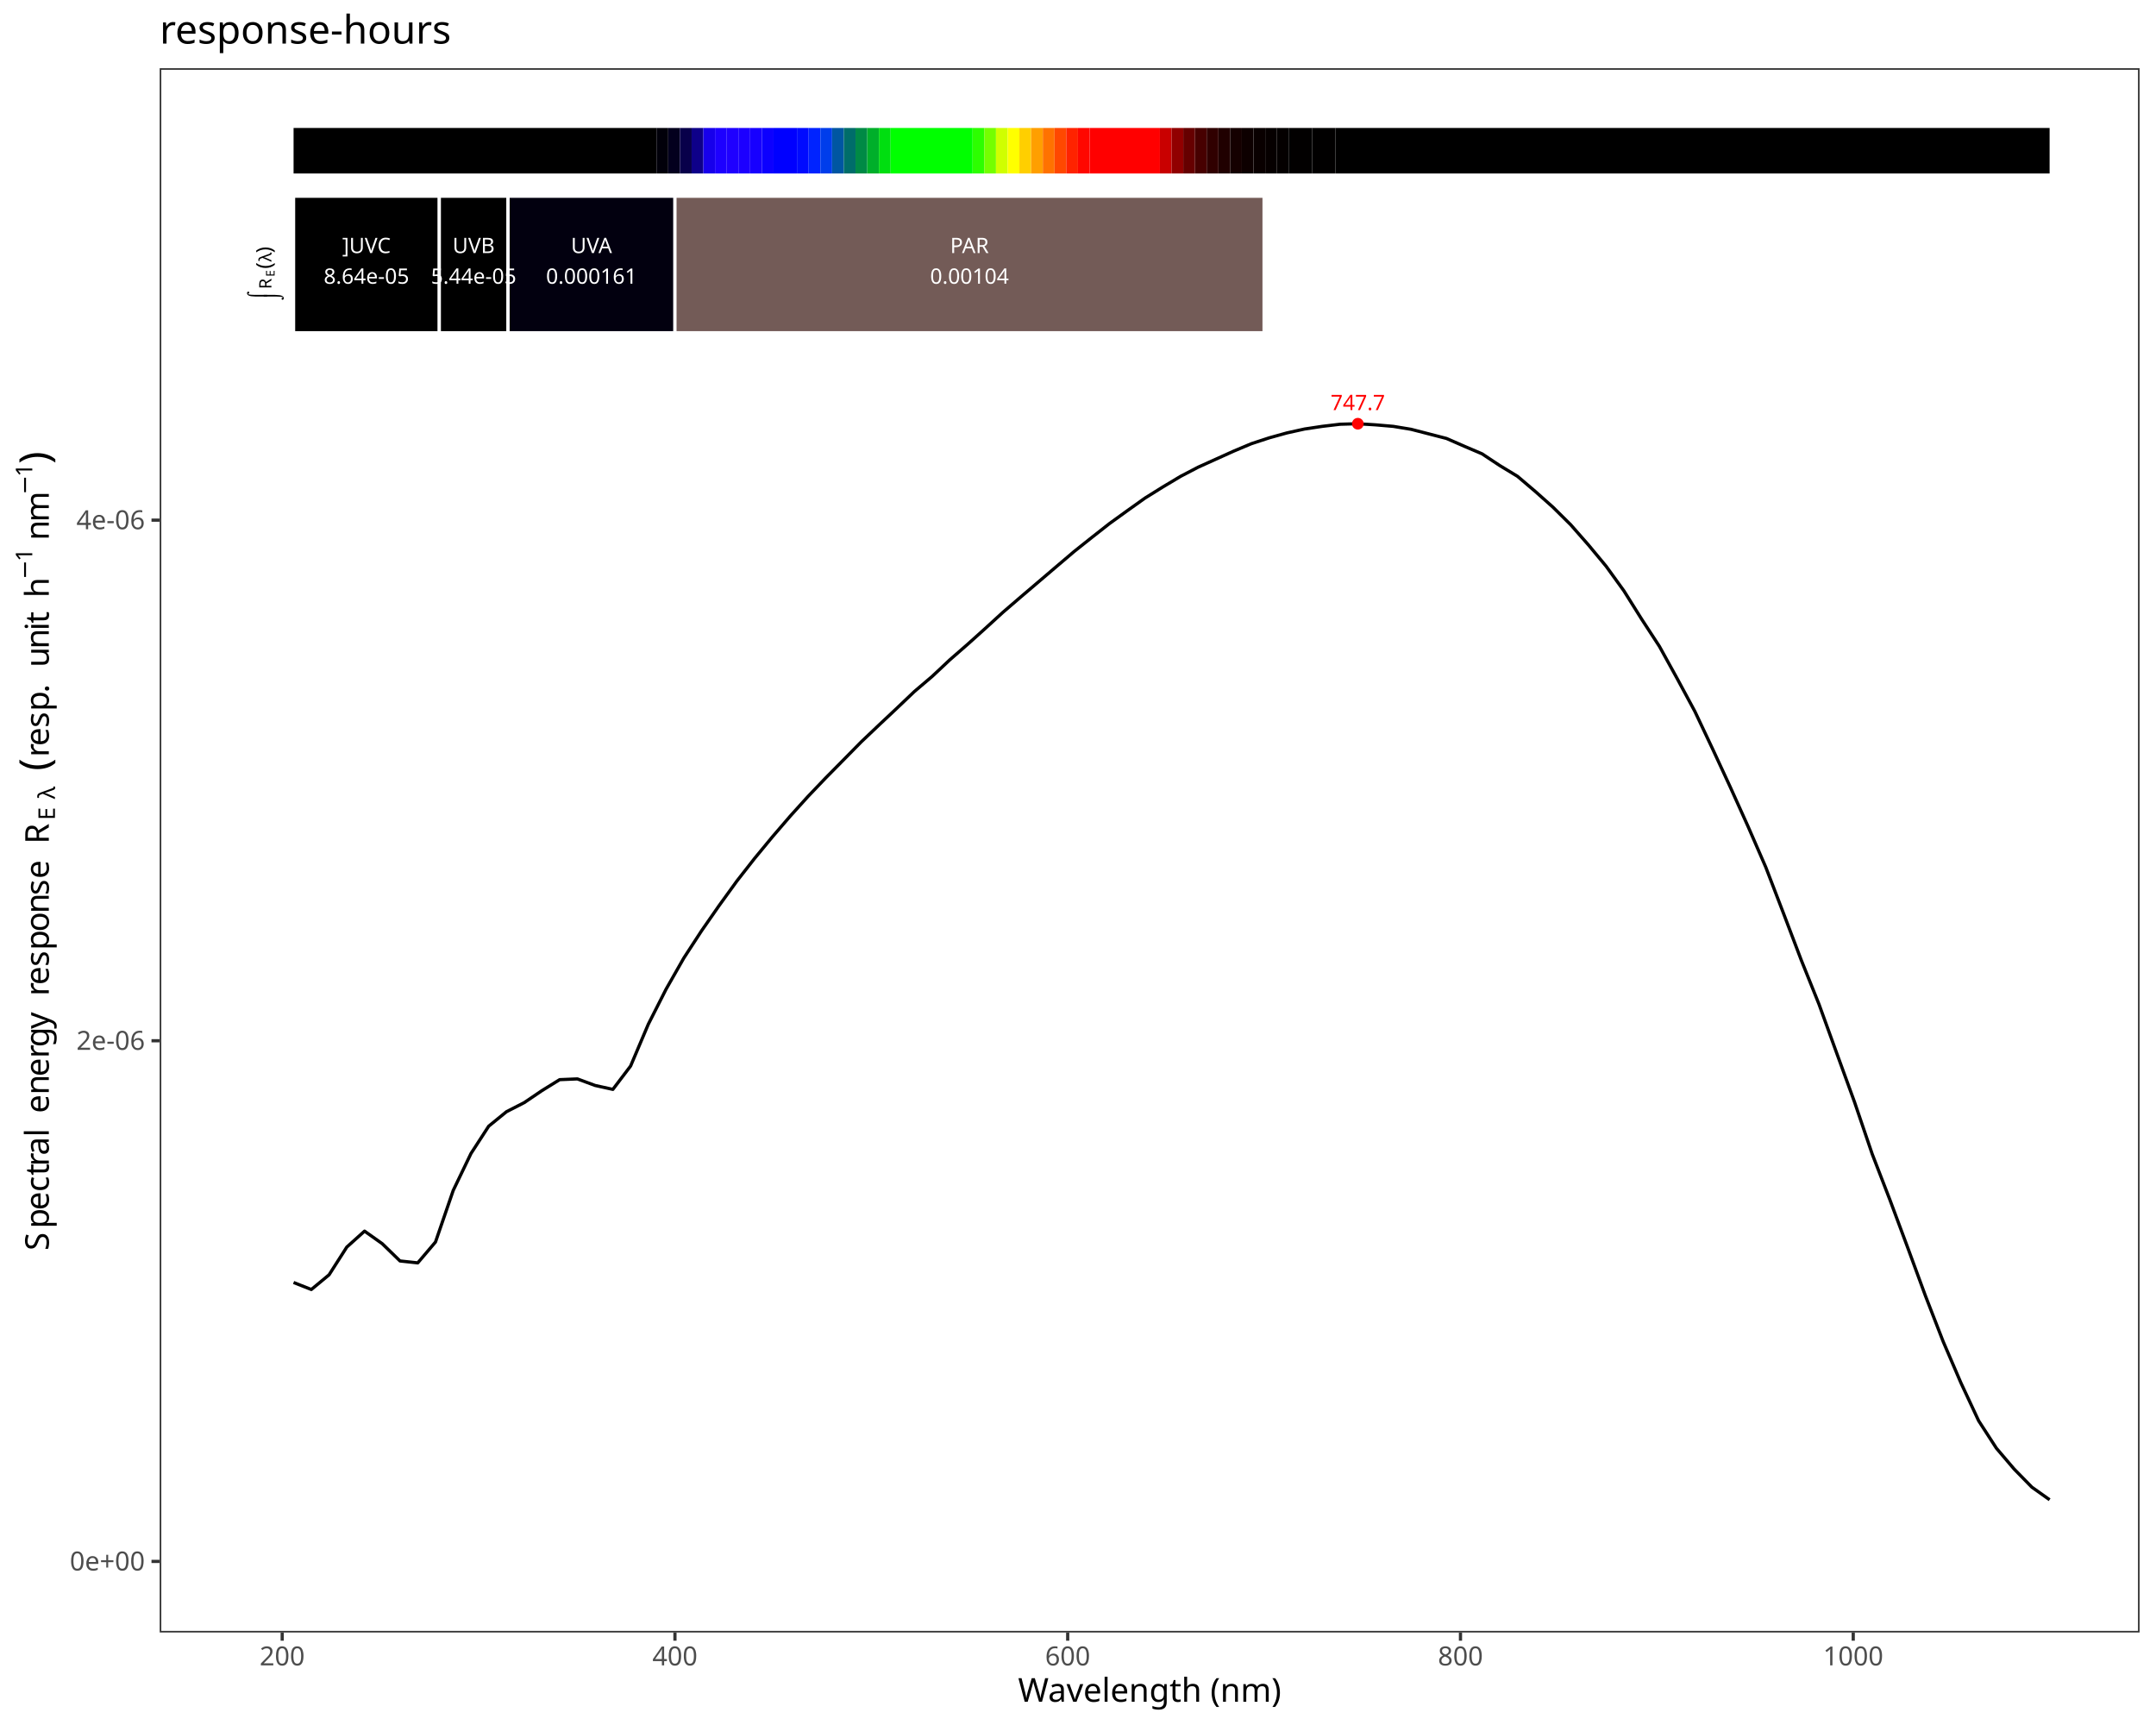
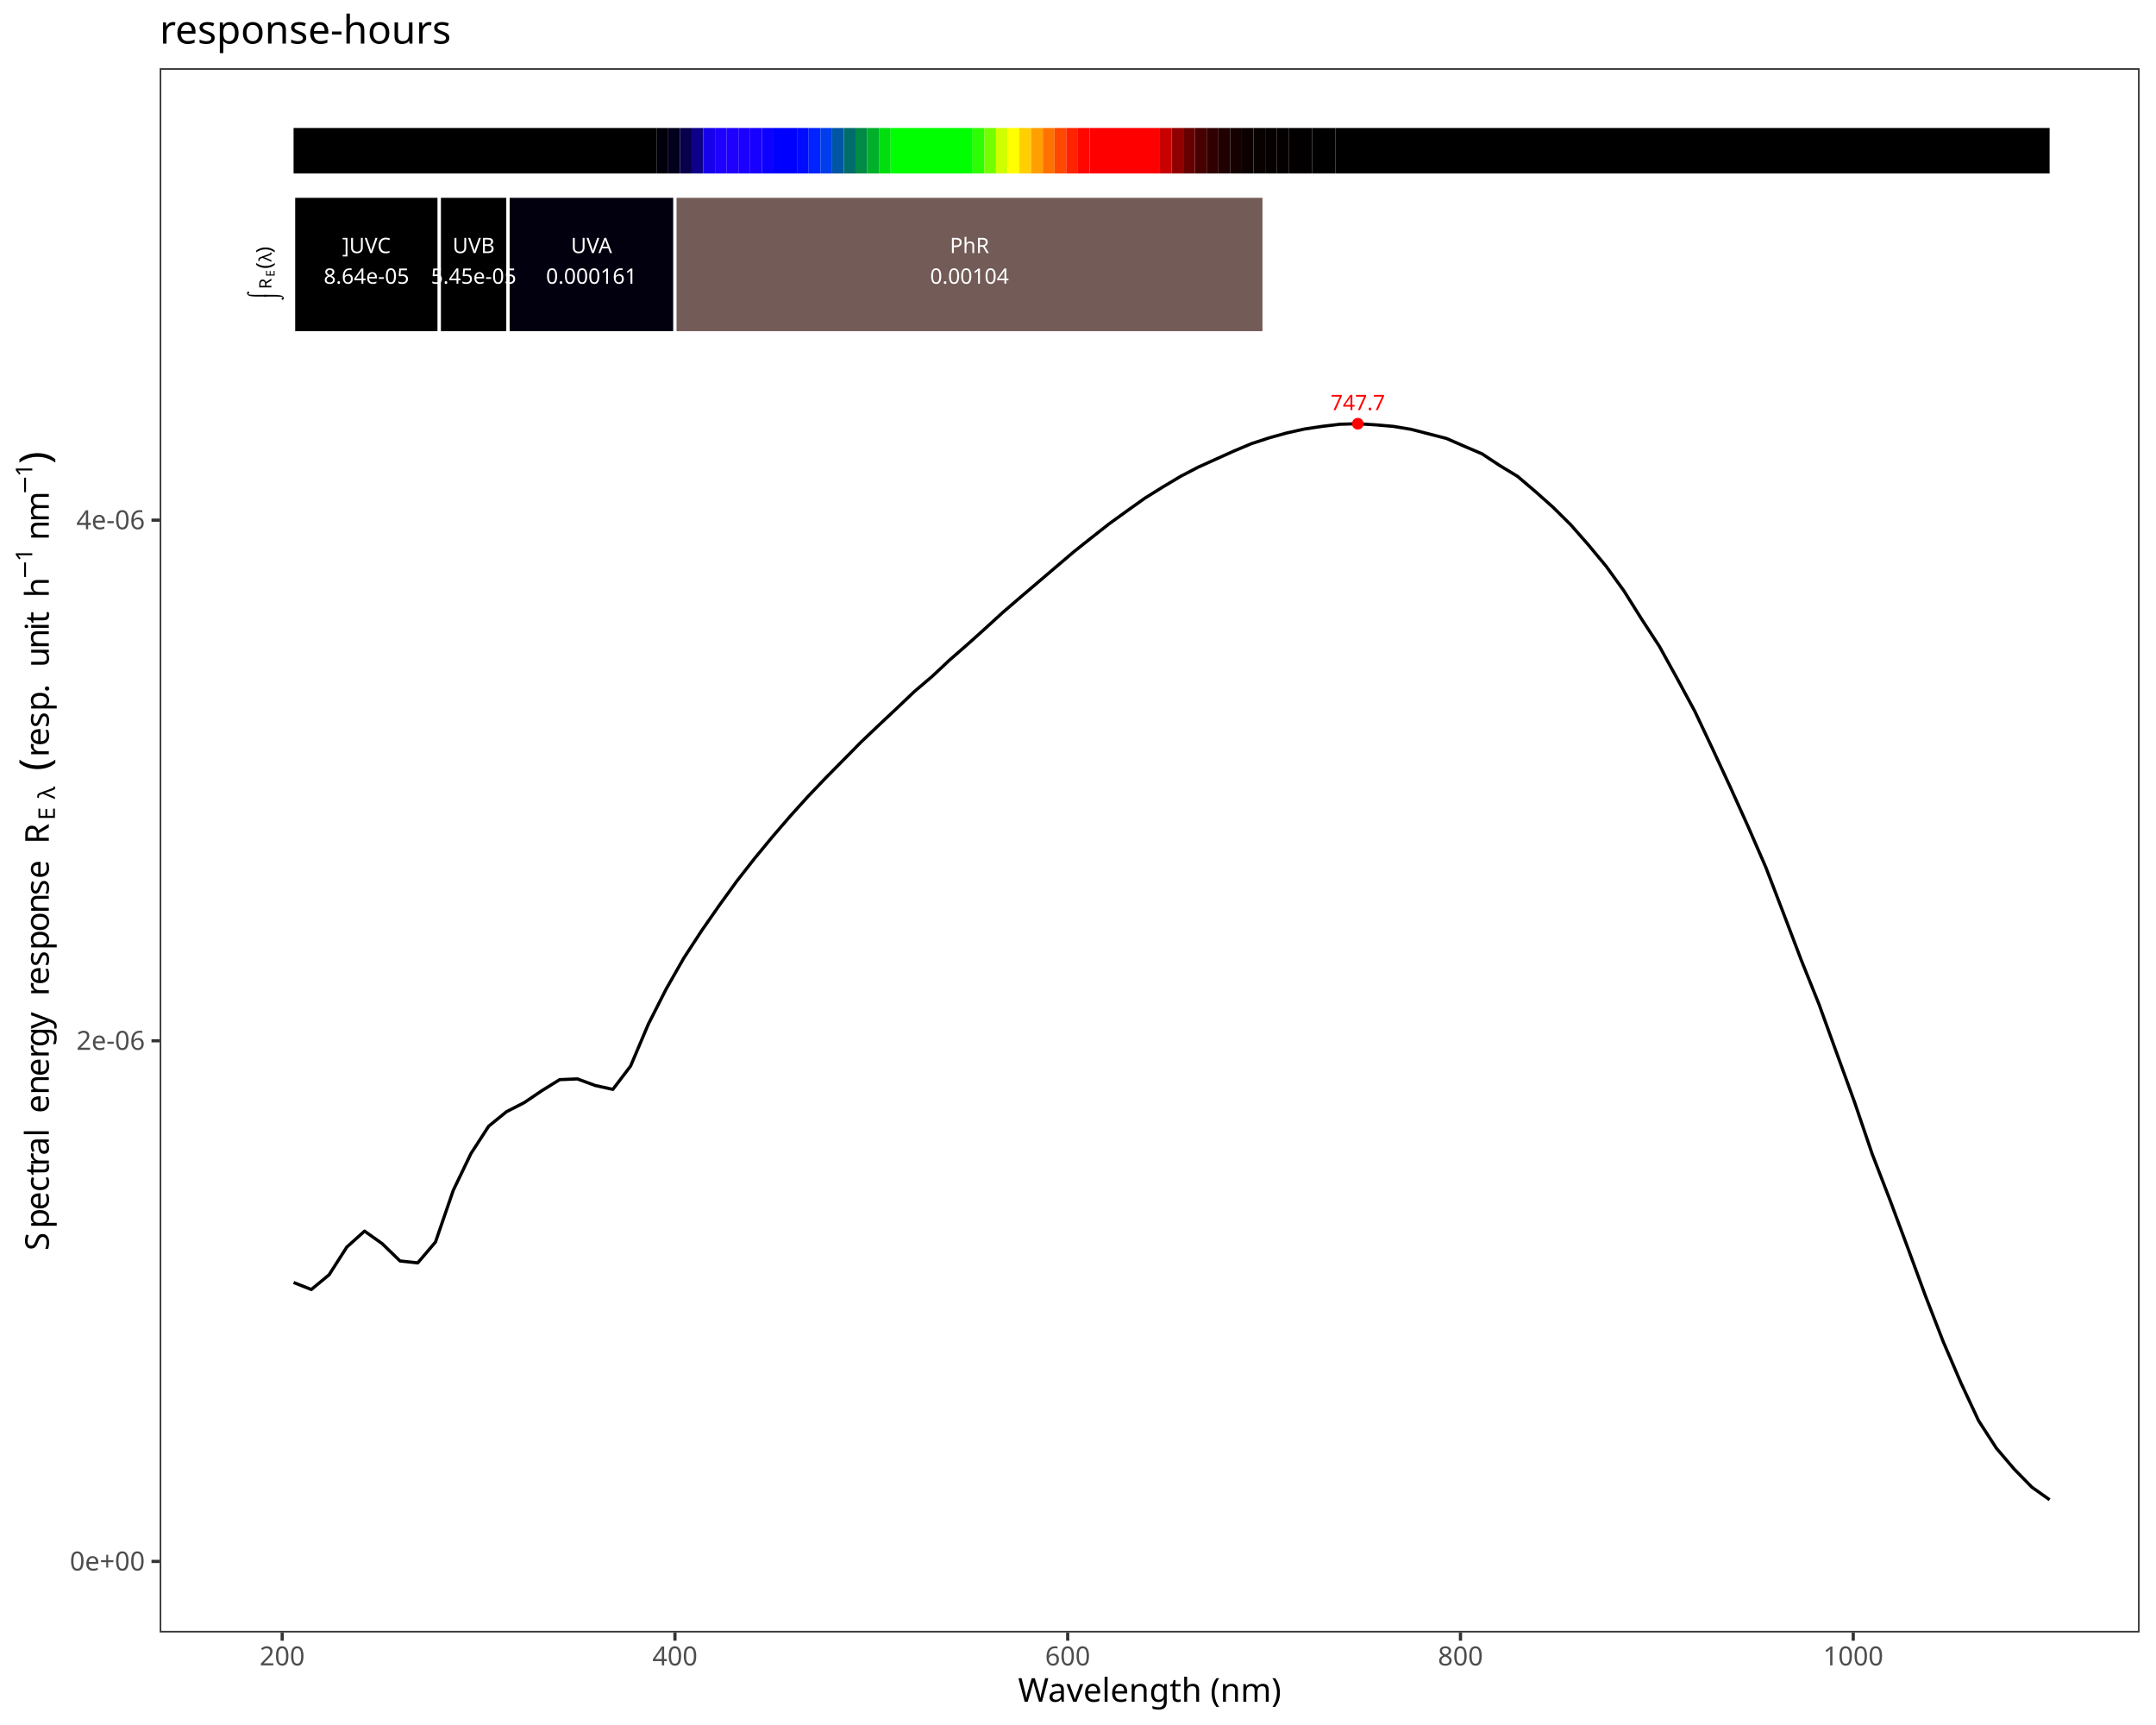
<svg xmlns="http://www.w3.org/2000/svg" class="svglite" data-engine-version="2.0" width="720.00pt" height="576.00pt" viewBox="0 0 720.00 576.00">
  <defs>
    <style type="text/css">
    .svglite line, .svglite polyline, .svglite polygon, .svglite path, .svglite rect, .svglite circle {
      fill: none;
      stroke: #000000;
      stroke-linecap: round;
      stroke-linejoin: round;
      stroke-miterlimit: 10.00;
    }
  </style>
  </defs>
  <rect width="100%" height="100%" style="stroke: none; fill: #FFFFFF;" />
  <defs>
    <clipPath id="cpMC4wMHw3MjAuMDB8MC4wMHw1NzYuMDA=">
      <rect x="0.00" y="0.00" width="720.00" height="576.00" />
    </clipPath>
  </defs>
  <g clip-path="url(#cpMC4wMHw3MjAuMDB8MC4wMHw1NzYuMDA=)">
    <rect x="0.00" y="0.00" width="720.00" height="576.00" style="stroke-width: 1.07; stroke: #FFFFFF; fill: #FFFFFF;" />
  </g>
  <defs>
    <clipPath id="cpNTMuMzN8NzE0LjUyfDIyLjc4fDU0NS4xMQ==">
      <rect x="53.33" y="22.78" width="661.19" height="522.33" />
    </clipPath>
  </defs>
  <g clip-path="url(#cpNTMuMzN8NzE0LjUyfDIyLjc4fDU0NS4xMQ==)">
    <rect x="53.33" y="22.78" width="661.19" height="522.33" style="stroke-width: 1.07; stroke: none; fill: #FFFFFF;" />
    <polyline points="98.04,428.24 103.97,430.58 109.89,425.68 115.81,416.42 121.74,411.09 127.66,415.29 133.58,421.05 139.51,421.69 145.43,414.73 151.36,397.49 157.28,385.18 163.20,376.05 169.13,371.22 175.05,368.19 180.97,364.18 186.90,360.51 192.82,360.26 198.74,362.45 204.67,363.76 210.59,355.96 216.51,341.99 222.44,330.30 228.36,319.91 234.28,310.82 240.21,302.30 246.13,294.13 252.05,286.57 257.98,279.39 263.90,272.51 269.82,265.96 275.75,259.75 281.67,253.76 287.59,247.74 293.52,242.11 299.44,236.55 305.37,230.90 311.29,225.87 317.21,220.31 323.14,215.14 329.06,209.82 334.98,204.41 340.91,199.31 346.83,194.27 352.75,189.22 358.68,184.18 364.60,179.47 370.52,174.82 376.45,170.54 382.37,166.32 388.29,162.63 394.22,159.08 400.14,155.99 406.06,153.32 411.99,150.64 417.91,148.15 423.83,146.21 429.76,144.56 435.68,143.25 441.60,142.36 447.53,141.66 453.45,141.49 459.38,141.86 465.30,142.37 471.22,143.35 477.15,144.88 483.07,146.41 488.99,149.00 494.92,151.53 500.84,155.45 506.76,159.04 512.69,164.08 518.61,169.35 524.53,175.21 530.46,181.96 536.38,189.09 542.30,197.28 548.23,206.74 554.15,215.81 560.07,226.54 566.00,237.54 571.92,250.06 577.84,262.84 583.77,275.98 589.69,289.58 595.61,305.00 601.54,320.61 607.46,335.34 613.38,351.68 619.31,367.96 625.23,385.36 631.16,400.70 637.08,416.59 643.00,432.69 648.93,447.97 654.85,461.75 660.77,474.42 666.70,483.58 672.62,490.53 678.54,496.58 684.47,500.79 " style="stroke-width: 1.07; stroke-linecap: butt;" />
    <text x="453.45" y="136.94" text-anchor="middle" style="font-size: 7.11px; fill: #FF0000; font-family: sans;" textLength="17.80px" lengthAdjust="spacingAndGlyphs">747.7</text>
    <circle cx="453.45" cy="141.49" r="1.95" style="stroke-width: 0.71; stroke: none; fill: #FF0000;" />
-     <rect x="98.04" y="42.73" width="121.19" height="15.20" style="stroke-width: 1.07; stroke: none; stroke-linecap: square; stroke-linejoin: miter; fill: #000000;" />
-     <rect x="219.24" y="42.73" width="3.91" height="15.20" style="stroke-width: 1.07; stroke: none; stroke-linecap: square; stroke-linejoin: miter; fill: #01000A;" />
-     <rect x="223.15" y="42.73" width="3.91" height="15.20" style="stroke-width: 1.07; stroke: none; stroke-linecap: square; stroke-linejoin: miter; fill: #03001E;" />
-     <rect x="227.06" y="42.73" width="3.91" height="15.20" style="stroke-width: 1.07; stroke: none; stroke-linecap: square; stroke-linejoin: miter; fill: #08004A;" />
-     <rect x="230.97" y="42.73" width="3.91" height="15.20" style="stroke-width: 1.07; stroke: none; stroke-linecap: square; stroke-linejoin: miter; fill: #0E0089;" />
-     <rect x="234.88" y="42.73" width="3.91" height="15.20" style="stroke-width: 1.07; stroke: none; stroke-linecap: square; stroke-linejoin: miter; fill: #1700EB;" />
-     <rect x="238.79" y="42.73" width="3.91" height="15.20" style="stroke-width: 1.07; stroke: none; stroke-linecap: square; stroke-linejoin: miter; fill: #1D00FF;" />
-     <rect x="242.70" y="42.73" width="3.91" height="15.20" style="stroke-width: 1.07; stroke: none; stroke-linecap: square; stroke-linejoin: miter; fill: #1F00FF;" />
-     <rect x="246.60" y="42.73" width="3.91" height="15.20" style="stroke-width: 1.07; stroke: none; stroke-linecap: square; stroke-linejoin: miter; fill: #1C00FF;" />
-     <rect x="250.51" y="42.73" width="3.91" height="15.20" style="stroke-width: 1.07; stroke: none; stroke-linecap: square; stroke-linejoin: miter; fill: #1700FF;" />
-     <rect x="254.42" y="42.73" width="3.91" height="15.20" style="stroke-width: 1.07; stroke: none; stroke-linecap: square; stroke-linejoin: miter; fill: #0C00FF;" />
-     <rect x="258.33" y="42.73" width="7.82" height="15.20" style="stroke-width: 1.07; stroke: none; stroke-linecap: square; stroke-linejoin: miter; fill: #0000FF;" />
-     <rect x="266.15" y="42.73" width="3.91" height="15.20" style="stroke-width: 1.07; stroke: none; stroke-linecap: square; stroke-linejoin: miter; fill: #000BFF;" />
-     <rect x="270.06" y="42.73" width="3.91" height="15.20" style="stroke-width: 1.07; stroke: none; stroke-linecap: square; stroke-linejoin: miter; fill: #0023FF;" />
-     <rect x="273.97" y="42.73" width="3.91" height="15.20" style="stroke-width: 1.07; stroke: none; stroke-linecap: square; stroke-linejoin: miter; fill: #003DEB;" />
-     <rect x="277.88" y="42.73" width="3.91" height="15.20" style="stroke-width: 1.07; stroke: none; stroke-linecap: square; stroke-linejoin: miter; fill: #0056A2;" />
-     <rect x="281.79" y="42.73" width="3.91" height="15.20" style="stroke-width: 1.07; stroke: none; stroke-linecap: square; stroke-linejoin: miter; fill: #006D6A;" />
-     <rect x="285.70" y="42.73" width="3.91" height="15.20" style="stroke-width: 1.07; stroke: none; stroke-linecap: square; stroke-linejoin: miter; fill: #008A45;" />
-     <rect x="289.61" y="42.73" width="3.91" height="15.20" style="stroke-width: 1.07; stroke: none; stroke-linecap: square; stroke-linejoin: miter; fill: #00AF2A;" />
-     <rect x="293.52" y="42.73" width="3.91" height="15.20" style="stroke-width: 1.07; stroke: none; stroke-linecap: square; stroke-linejoin: miter; fill: #00DE10;" />
-     <rect x="297.43" y="42.73" width="27.37" height="15.20" style="stroke-width: 1.07; stroke: none; stroke-linecap: square; stroke-linejoin: miter; fill: #00FF00;" />
-     <rect x="324.79" y="42.73" width="3.91" height="15.20" style="stroke-width: 1.07; stroke: none; stroke-linecap: square; stroke-linejoin: miter; fill: #2CFF00;" />
-     <rect x="328.70" y="42.73" width="3.91" height="15.20" style="stroke-width: 1.07; stroke: none; stroke-linecap: square; stroke-linejoin: miter; fill: #74FF00;" />
-     <rect x="332.61" y="42.73" width="3.91" height="15.20" style="stroke-width: 1.07; stroke: none; stroke-linecap: square; stroke-linejoin: miter; fill: #D0FF00;" />
-     <rect x="336.52" y="42.73" width="3.91" height="15.20" style="stroke-width: 1.07; stroke: none; stroke-linecap: square; stroke-linejoin: miter; fill: #FFFF00;" />
-     <rect x="340.43" y="42.73" width="3.91" height="15.20" style="stroke-width: 1.07; stroke: none; stroke-linecap: square; stroke-linejoin: miter; fill: #FFCF00;" />
-     <rect x="344.34" y="42.73" width="3.91" height="15.20" style="stroke-width: 1.07; stroke: none; stroke-linecap: square; stroke-linejoin: miter; fill: #FF9F00;" />
-     <rect x="348.25" y="42.73" width="3.91" height="15.20" style="stroke-width: 1.07; stroke: none; stroke-linecap: square; stroke-linejoin: miter; fill: #FF7200;" />
-     <rect x="352.16" y="42.73" width="3.91" height="15.20" style="stroke-width: 1.07; stroke: none; stroke-linecap: square; stroke-linejoin: miter; fill: #FF4800;" />
-     <rect x="356.07" y="42.73" width="3.91" height="15.20" style="stroke-width: 1.07; stroke: none; stroke-linecap: square; stroke-linejoin: miter; fill: #FF2300;" />
-     <rect x="359.98" y="42.73" width="3.91" height="15.20" style="stroke-width: 1.07; stroke: none; stroke-linecap: square; stroke-linejoin: miter; fill: #FF0700;" />
-     <rect x="363.89" y="42.73" width="23.46" height="15.20" style="stroke-width: 1.07; stroke: none; stroke-linecap: square; stroke-linejoin: miter; fill: #FF0000;" />
-     <rect x="387.35" y="42.73" width="3.91" height="15.20" style="stroke-width: 1.07; stroke: none; stroke-linecap: square; stroke-linejoin: miter; fill: #C90000;" />
-     <rect x="391.26" y="42.73" width="3.91" height="15.20" style="stroke-width: 1.07; stroke: none; stroke-linecap: square; stroke-linejoin: miter; fill: #910000;" />
-     <rect x="395.16" y="42.73" width="3.91" height="15.20" style="stroke-width: 1.07; stroke: none; stroke-linecap: square; stroke-linejoin: miter; fill: #660000;" />
-     <rect x="399.07" y="42.73" width="3.91" height="15.20" style="stroke-width: 1.07; stroke: none; stroke-linecap: square; stroke-linejoin: miter; fill: #470000;" />
-     <rect x="402.98" y="42.73" width="3.91" height="15.20" style="stroke-width: 1.07; stroke: none; stroke-linecap: square; stroke-linejoin: miter; fill: #300000;" />
-     <rect x="406.89" y="42.73" width="3.91" height="15.20" style="stroke-width: 1.07; stroke: none; stroke-linecap: square; stroke-linejoin: miter; fill: #200000;" />
-     <rect x="410.80" y="42.73" width="3.91" height="15.20" style="stroke-width: 1.07; stroke: none; stroke-linecap: square; stroke-linejoin: miter; fill: #150000;" />
-     <rect x="414.71" y="42.73" width="3.91" height="15.20" style="stroke-width: 1.07; stroke: none; stroke-linecap: square; stroke-linejoin: miter; fill: #0D0000;" />
-     <rect x="418.62" y="42.73" width="3.91" height="15.20" style="stroke-width: 1.07; stroke: none; stroke-linecap: square; stroke-linejoin: miter; fill: #090000;" />
-     <rect x="422.53" y="42.73" width="3.91" height="15.20" style="stroke-width: 1.07; stroke: none; stroke-linecap: square; stroke-linejoin: miter; fill: #060000;" />
-     <rect x="426.44" y="42.73" width="3.91" height="15.20" style="stroke-width: 1.07; stroke: none; stroke-linecap: square; stroke-linejoin: miter; fill: #040000;" />
-     <rect x="430.35" y="42.73" width="7.82" height="15.20" style="stroke-width: 1.07; stroke: none; stroke-linecap: square; stroke-linejoin: miter; fill: #020000;" />
-     <rect x="438.17" y="42.73" width="7.82" height="15.20" style="stroke-width: 1.07; stroke: none; stroke-linecap: square; stroke-linejoin: miter; fill: #010000;" />
-     <rect x="445.99" y="42.73" width="238.48" height="15.20" style="stroke-width: 1.07; stroke: none; stroke-linecap: square; stroke-linejoin: miter; fill: #000000;" />
-     <rect x="98.04" y="65.52" width="48.66" height="45.59" style="stroke-width: 1.07; stroke: #FFFFFF; stroke-linecap: square; stroke-linejoin: miter; fill: #000000;" />
-     <rect x="146.71" y="65.52" width="22.95" height="45.59" style="stroke-width: 1.07; stroke: #FFFFFF; stroke-linecap: square; stroke-linejoin: miter; fill: #000000;" />
-     <rect x="169.66" y="65.52" width="55.74" height="45.59" style="stroke-width: 1.07; stroke: #FFFFFF; stroke-linecap: square; stroke-linejoin: miter; fill: #02000F;" />
-     <rect x="225.40" y="65.52" width="196.74" height="45.59" style="stroke-width: 1.07; stroke: #FFFFFF; stroke-linecap: square; stroke-linejoin: miter; fill: #735B57;" />
+     <rect x="98.04" y="42.73" width="121.19" height="15.20" style="stroke-width: 1.07; stroke: none; stroke-linecap: butt; stroke-linejoin: miter; fill: #000000;" />
+     <rect x="219.24" y="42.73" width="3.91" height="15.20" style="stroke-width: 1.07; stroke: none; stroke-linecap: butt; stroke-linejoin: miter; fill: #01000A;" />
+     <rect x="223.15" y="42.73" width="3.91" height="15.20" style="stroke-width: 1.07; stroke: none; stroke-linecap: butt; stroke-linejoin: miter; fill: #03001E;" />
+     <rect x="227.06" y="42.73" width="3.91" height="15.20" style="stroke-width: 1.07; stroke: none; stroke-linecap: butt; stroke-linejoin: miter; fill: #08004A;" />
+     <rect x="230.97" y="42.73" width="3.91" height="15.20" style="stroke-width: 1.07; stroke: none; stroke-linecap: butt; stroke-linejoin: miter; fill: #0E0089;" />
+     <rect x="234.88" y="42.73" width="3.91" height="15.20" style="stroke-width: 1.07; stroke: none; stroke-linecap: butt; stroke-linejoin: miter; fill: #1700EB;" />
+     <rect x="238.79" y="42.73" width="3.91" height="15.20" style="stroke-width: 1.07; stroke: none; stroke-linecap: butt; stroke-linejoin: miter; fill: #1D00FF;" />
+     <rect x="242.70" y="42.73" width="3.91" height="15.20" style="stroke-width: 1.07; stroke: none; stroke-linecap: butt; stroke-linejoin: miter; fill: #1F00FF;" />
+     <rect x="246.60" y="42.73" width="3.91" height="15.20" style="stroke-width: 1.07; stroke: none; stroke-linecap: butt; stroke-linejoin: miter; fill: #1C00FF;" />
+     <rect x="250.51" y="42.73" width="3.91" height="15.20" style="stroke-width: 1.07; stroke: none; stroke-linecap: butt; stroke-linejoin: miter; fill: #1700FF;" />
+     <rect x="254.42" y="42.73" width="3.91" height="15.20" style="stroke-width: 1.07; stroke: none; stroke-linecap: butt; stroke-linejoin: miter; fill: #0C00FF;" />
+     <rect x="258.33" y="42.73" width="7.82" height="15.20" style="stroke-width: 1.07; stroke: none; stroke-linecap: butt; stroke-linejoin: miter; fill: #0000FF;" />
+     <rect x="266.15" y="42.73" width="3.91" height="15.20" style="stroke-width: 1.07; stroke: none; stroke-linecap: butt; stroke-linejoin: miter; fill: #000BFF;" />
+     <rect x="270.06" y="42.73" width="3.91" height="15.20" style="stroke-width: 1.07; stroke: none; stroke-linecap: butt; stroke-linejoin: miter; fill: #0023FF;" />
+     <rect x="273.97" y="42.73" width="3.91" height="15.20" style="stroke-width: 1.07; stroke: none; stroke-linecap: butt; stroke-linejoin: miter; fill: #003DEB;" />
+     <rect x="277.88" y="42.73" width="3.91" height="15.20" style="stroke-width: 1.07; stroke: none; stroke-linecap: butt; stroke-linejoin: miter; fill: #0056A2;" />
+     <rect x="281.79" y="42.73" width="3.91" height="15.20" style="stroke-width: 1.07; stroke: none; stroke-linecap: butt; stroke-linejoin: miter; fill: #006D6A;" />
+     <rect x="285.70" y="42.73" width="3.91" height="15.20" style="stroke-width: 1.07; stroke: none; stroke-linecap: butt; stroke-linejoin: miter; fill: #008A45;" />
+     <rect x="289.61" y="42.73" width="3.91" height="15.20" style="stroke-width: 1.07; stroke: none; stroke-linecap: butt; stroke-linejoin: miter; fill: #00AF2A;" />
+     <rect x="293.52" y="42.73" width="3.91" height="15.20" style="stroke-width: 1.07; stroke: none; stroke-linecap: butt; stroke-linejoin: miter; fill: #00DE10;" />
+     <rect x="297.43" y="42.73" width="27.37" height="15.20" style="stroke-width: 1.07; stroke: none; stroke-linecap: butt; stroke-linejoin: miter; fill: #00FF00;" />
+     <rect x="324.79" y="42.73" width="3.91" height="15.20" style="stroke-width: 1.07; stroke: none; stroke-linecap: butt; stroke-linejoin: miter; fill: #2CFF00;" />
+     <rect x="328.70" y="42.73" width="3.91" height="15.20" style="stroke-width: 1.07; stroke: none; stroke-linecap: butt; stroke-linejoin: miter; fill: #74FF00;" />
+     <rect x="332.61" y="42.73" width="3.91" height="15.20" style="stroke-width: 1.07; stroke: none; stroke-linecap: butt; stroke-linejoin: miter; fill: #D0FF00;" />
+     <rect x="336.52" y="42.73" width="3.91" height="15.20" style="stroke-width: 1.07; stroke: none; stroke-linecap: butt; stroke-linejoin: miter; fill: #FFFF00;" />
+     <rect x="340.43" y="42.73" width="3.91" height="15.20" style="stroke-width: 1.07; stroke: none; stroke-linecap: butt; stroke-linejoin: miter; fill: #FFCF00;" />
+     <rect x="344.34" y="42.73" width="3.91" height="15.20" style="stroke-width: 1.07; stroke: none; stroke-linecap: butt; stroke-linejoin: miter; fill: #FF9F00;" />
+     <rect x="348.25" y="42.73" width="3.91" height="15.20" style="stroke-width: 1.07; stroke: none; stroke-linecap: butt; stroke-linejoin: miter; fill: #FF7200;" />
+     <rect x="352.16" y="42.73" width="3.91" height="15.20" style="stroke-width: 1.07; stroke: none; stroke-linecap: butt; stroke-linejoin: miter; fill: #FF4800;" />
+     <rect x="356.07" y="42.73" width="3.91" height="15.20" style="stroke-width: 1.07; stroke: none; stroke-linecap: butt; stroke-linejoin: miter; fill: #FF2300;" />
+     <rect x="359.98" y="42.73" width="3.91" height="15.20" style="stroke-width: 1.07; stroke: none; stroke-linecap: butt; stroke-linejoin: miter; fill: #FF0700;" />
+     <rect x="363.89" y="42.73" width="23.46" height="15.20" style="stroke-width: 1.07; stroke: none; stroke-linecap: butt; stroke-linejoin: miter; fill: #FF0000;" />
+     <rect x="387.35" y="42.73" width="3.91" height="15.20" style="stroke-width: 1.07; stroke: none; stroke-linecap: butt; stroke-linejoin: miter; fill: #C90000;" />
+     <rect x="391.26" y="42.73" width="3.91" height="15.20" style="stroke-width: 1.07; stroke: none; stroke-linecap: butt; stroke-linejoin: miter; fill: #910000;" />
+     <rect x="395.16" y="42.73" width="3.91" height="15.20" style="stroke-width: 1.07; stroke: none; stroke-linecap: butt; stroke-linejoin: miter; fill: #660000;" />
+     <rect x="399.07" y="42.73" width="3.91" height="15.20" style="stroke-width: 1.07; stroke: none; stroke-linecap: butt; stroke-linejoin: miter; fill: #470000;" />
+     <rect x="402.98" y="42.73" width="3.91" height="15.20" style="stroke-width: 1.07; stroke: none; stroke-linecap: butt; stroke-linejoin: miter; fill: #300000;" />
+     <rect x="406.89" y="42.73" width="3.91" height="15.20" style="stroke-width: 1.07; stroke: none; stroke-linecap: butt; stroke-linejoin: miter; fill: #200000;" />
+     <rect x="410.80" y="42.73" width="3.91" height="15.20" style="stroke-width: 1.07; stroke: none; stroke-linecap: butt; stroke-linejoin: miter; fill: #150000;" />
+     <rect x="414.71" y="42.73" width="3.91" height="15.20" style="stroke-width: 1.07; stroke: none; stroke-linecap: butt; stroke-linejoin: miter; fill: #0D0000;" />
+     <rect x="418.62" y="42.73" width="3.91" height="15.20" style="stroke-width: 1.07; stroke: none; stroke-linecap: butt; stroke-linejoin: miter; fill: #090000;" />
+     <rect x="422.53" y="42.73" width="3.91" height="15.20" style="stroke-width: 1.07; stroke: none; stroke-linecap: butt; stroke-linejoin: miter; fill: #060000;" />
+     <rect x="426.44" y="42.73" width="3.91" height="15.20" style="stroke-width: 1.07; stroke: none; stroke-linecap: butt; stroke-linejoin: miter; fill: #040000;" />
+     <rect x="430.35" y="42.73" width="7.82" height="15.20" style="stroke-width: 1.07; stroke: none; stroke-linecap: butt; stroke-linejoin: miter; fill: #020000;" />
+     <rect x="438.17" y="42.73" width="7.82" height="15.20" style="stroke-width: 1.07; stroke: none; stroke-linecap: butt; stroke-linejoin: miter; fill: #010000;" />
+     <rect x="445.99" y="42.73" width="238.48" height="15.20" style="stroke-width: 1.07; stroke: none; stroke-linecap: butt; stroke-linejoin: miter; fill: #000000;" />
+     <rect x="98.04" y="65.52" width="48.66" height="45.59" style="stroke-width: 1.07; stroke: #FFFFFF; stroke-linecap: butt; stroke-linejoin: miter; fill: #000000;" />
+     <rect x="146.71" y="65.52" width="22.95" height="45.59" style="stroke-width: 1.07; stroke: #FFFFFF; stroke-linecap: butt; stroke-linejoin: miter; fill: #000000;" />
+     <rect x="169.66" y="65.52" width="55.74" height="45.59" style="stroke-width: 1.07; stroke: #FFFFFF; stroke-linecap: butt; stroke-linejoin: miter; fill: #02000F;" />
+     <rect x="225.40" y="65.52" width="196.74" height="45.59" style="stroke-width: 1.07; stroke: #FFFFFF; stroke-linecap: butt; stroke-linejoin: miter; fill: #735B57;" />
    <text x="122.38" y="84.50" text-anchor="middle" style="font-size: 7.11px; fill: #FFFFFF; font-family: sans;" textLength="17.00px" lengthAdjust="spacingAndGlyphs">]UVC</text>
    <text x="122.38" y="94.74" text-anchor="middle" style="font-size: 7.11px; fill: #FFFFFF; font-family: sans;" textLength="28.08px" lengthAdjust="spacingAndGlyphs">8.64e-05</text>
    <text x="158.18" y="84.50" text-anchor="middle" style="font-size: 7.11px; fill: #FFFFFF; font-family: sans;" textLength="14.63px" lengthAdjust="spacingAndGlyphs">UVB</text>
-     <text x="158.18" y="94.74" text-anchor="middle" style="font-size: 7.11px; fill: #FFFFFF; font-family: sans;" textLength="28.08px" lengthAdjust="spacingAndGlyphs">5.44e-05</text>
+     <text x="158.18" y="94.74" text-anchor="middle" style="font-size: 7.11px; fill: #FFFFFF; font-family: sans;" textLength="28.08px" lengthAdjust="spacingAndGlyphs">5.45e-05</text>
    <text x="197.53" y="84.50" text-anchor="middle" style="font-size: 7.11px; fill: #FFFFFF; font-family: sans;" textLength="14.63px" lengthAdjust="spacingAndGlyphs">UVA</text>
    <text x="197.53" y="94.74" text-anchor="middle" style="font-size: 7.11px; fill: #FFFFFF; font-family: sans;" textLength="29.67px" lengthAdjust="spacingAndGlyphs">0.000161</text>
-     <text x="323.77" y="84.50" text-anchor="middle" style="font-size: 7.11px; fill: #FFFFFF; font-family: sans;" textLength="14.63px" lengthAdjust="spacingAndGlyphs">PAR</text>
+     <text x="323.77" y="84.50" text-anchor="middle" style="font-size: 7.11px; fill: #FFFFFF; font-family: sans;" textLength="13.84px" lengthAdjust="spacingAndGlyphs">PhR</text>
    <text x="323.77" y="94.74" text-anchor="middle" style="font-size: 7.11px; fill: #FFFFFF; font-family: sans;" textLength="25.71px" lengthAdjust="spacingAndGlyphs">0.00104</text>
    <text transform="translate(87.78,100.21) rotate(-90)" style="font-size: 5.69px; font-family: sans;" textLength="3.69px" lengthAdjust="spacingAndGlyphs">⌠</text>
    <text transform="translate(93.42,100.21) rotate(-90)" style="font-size: 5.69px; font-family: sans;" textLength="3.69px" lengthAdjust="spacingAndGlyphs">⌡</text>
    <text transform="translate(90.64,96.51) rotate(-90)" style="font-size: 5.69px; font-family: sans;" textLength="4.11px" lengthAdjust="spacingAndGlyphs">R</text>
    <text transform="translate(91.70,92.40) rotate(-90)" style="font-size: 3.98px; font-family: sans;" textLength="2.66px" lengthAdjust="spacingAndGlyphs">E</text>
    <text transform="translate(90.64,89.75) rotate(-90)" style="font-size: 7.11px; font-family: sans;" textLength="2.37px" lengthAdjust="spacingAndGlyphs">(</text>
    <text transform="translate(90.64,87.38) rotate(-90)" style="font-size: 5.69px; font-family: sans;" textLength="2.90px" lengthAdjust="spacingAndGlyphs">λ</text>
    <text transform="translate(90.64,84.48) rotate(-90)" style="font-size: 7.11px; font-family: sans;" textLength="2.36px" lengthAdjust="spacingAndGlyphs">)</text>
    <rect x="53.33" y="22.78" width="661.19" height="522.33" style="stroke-width: 1.07; stroke: #333333;" />
  </g>
  <g clip-path="url(#cpMC4wMHw3MjAuMDB8MC4wMHw1NzYuMDA=)">
    <text x="48.40" y="524.40" text-anchor="end" style="font-size: 8.80px; fill: #4D4D4D; font-family: sans;" textLength="24.72px" lengthAdjust="spacingAndGlyphs">0e+00</text>
    <text x="48.40" y="350.55" text-anchor="end" style="font-size: 8.80px; fill: #4D4D4D; font-family: sans;" textLength="22.51px" lengthAdjust="spacingAndGlyphs">2e-06</text>
    <text x="48.40" y="176.71" text-anchor="end" style="font-size: 8.80px; fill: #4D4D4D; font-family: sans;" textLength="22.51px" lengthAdjust="spacingAndGlyphs">4e-06</text>
    <polyline points="50.59,521.37 53.33,521.37 " style="stroke-width: 1.07; stroke: #333333; stroke-linecap: butt;" />
-     <polyline points="50.59,347.52 53.33,347.52 " style="stroke-width: 1.07; stroke: #333333; stroke-linecap: butt;" />
+     <polyline points="50.59,347.53 53.33,347.53 " style="stroke-width: 1.07; stroke: #333333; stroke-linecap: butt;" />
    <polyline points="50.59,173.68 53.33,173.68 " style="stroke-width: 1.07; stroke: #333333; stroke-linecap: butt;" />
    <polyline points="94.24,547.85 94.24,545.11 " style="stroke-width: 1.07; stroke: #333333; stroke-linecap: butt;" />
    <polyline points="225.40,547.85 225.40,545.11 " style="stroke-width: 1.07; stroke: #333333; stroke-linecap: butt;" />
    <polyline points="356.56,547.85 356.56,545.11 " style="stroke-width: 1.07; stroke: #333333; stroke-linecap: butt;" />
    <polyline points="487.73,547.85 487.73,545.11 " style="stroke-width: 1.07; stroke: #333333; stroke-linecap: butt;" />
    <polyline points="618.89,547.85 618.89,545.11 " style="stroke-width: 1.07; stroke: #333333; stroke-linecap: butt;" />
    <text x="94.24" y="556.10" text-anchor="middle" style="font-size: 8.80px; fill: #4D4D4D; font-family: sans;" textLength="14.68px" lengthAdjust="spacingAndGlyphs">200</text>
    <text x="225.40" y="556.10" text-anchor="middle" style="font-size: 8.80px; fill: #4D4D4D; font-family: sans;" textLength="14.68px" lengthAdjust="spacingAndGlyphs">400</text>
    <text x="356.56" y="556.10" text-anchor="middle" style="font-size: 8.80px; fill: #4D4D4D; font-family: sans;" textLength="14.68px" lengthAdjust="spacingAndGlyphs">600</text>
    <text x="487.73" y="556.10" text-anchor="middle" style="font-size: 8.80px; fill: #4D4D4D; font-family: sans;" textLength="14.68px" lengthAdjust="spacingAndGlyphs">800</text>
    <text x="618.89" y="556.10" text-anchor="middle" style="font-size: 8.80px; fill: #4D4D4D; font-family: sans;" textLength="19.58px" lengthAdjust="spacingAndGlyphs">1000</text>
    <text x="383.93" y="568.24" text-anchor="middle" style="font-size: 11.00px; font-family: sans;" textLength="83.76px" lengthAdjust="spacingAndGlyphs">Wavelength (nm)</text>
    <text transform="translate(16.30,417.57) rotate(-90)" style="font-size: 11.00px; font-family: sans;" textLength="7.34px" lengthAdjust="spacingAndGlyphs">S</text>
    <text transform="translate(16.30,410.23) rotate(-90)" style="font-size: 11.00px; font-family: sans;" textLength="6.12px" lengthAdjust="spacingAndGlyphs">p</text>
    <text transform="translate(16.30,404.12) rotate(-90)" style="font-size: 11.00px; font-family: sans;" textLength="6.12px" lengthAdjust="spacingAndGlyphs">e</text>
    <text transform="translate(16.30,398.00) rotate(-90)" style="font-size: 11.00px; font-family: sans;" textLength="5.50px" lengthAdjust="spacingAndGlyphs">c</text>
    <text transform="translate(16.30,392.49) rotate(-90)" style="font-size: 11.00px; font-family: sans;" textLength="3.06px" lengthAdjust="spacingAndGlyphs">t</text>
    <text transform="translate(16.30,389.44) rotate(-90)" style="font-size: 11.00px; font-family: sans;" textLength="3.66px" lengthAdjust="spacingAndGlyphs">r</text>
    <text transform="translate(16.30,385.77) rotate(-90)" style="font-size: 11.00px; font-family: sans;" textLength="6.12px" lengthAdjust="spacingAndGlyphs">a</text>
    <text transform="translate(16.30,379.66) rotate(-90)" style="font-size: 11.00px; font-family: sans;" textLength="2.44px" lengthAdjust="spacingAndGlyphs">l</text>
    <text transform="translate(16.30,377.21) rotate(-90)" style="font-size: 11.00px; font-family: sans;" textLength="2.75px" lengthAdjust="spacingAndGlyphs"> </text>
    <text transform="translate(16.30,374.46) rotate(-90)" style="font-size: 11.00px; font-family: sans;" textLength="2.75px" lengthAdjust="spacingAndGlyphs"> </text>
    <text transform="translate(16.30,371.71) rotate(-90)" style="font-size: 11.00px; font-family: sans;" textLength="6.12px" lengthAdjust="spacingAndGlyphs">e</text>
    <text transform="translate(16.30,365.59) rotate(-90)" style="font-size: 11.00px; font-family: sans;" textLength="6.12px" lengthAdjust="spacingAndGlyphs">n</text>
    <text transform="translate(16.30,359.47) rotate(-90)" style="font-size: 11.00px; font-family: sans;" textLength="6.12px" lengthAdjust="spacingAndGlyphs">e</text>
    <text transform="translate(16.30,353.36) rotate(-90)" style="font-size: 11.00px; font-family: sans;" textLength="3.66px" lengthAdjust="spacingAndGlyphs">r</text>
    <text transform="translate(16.30,349.69) rotate(-90)" style="font-size: 11.00px; font-family: sans;" textLength="6.12px" lengthAdjust="spacingAndGlyphs">g</text>
    <text transform="translate(16.30,343.57) rotate(-90)" style="font-size: 11.00px; font-family: sans;" textLength="5.50px" lengthAdjust="spacingAndGlyphs">y</text>
    <text transform="translate(16.30,338.07) rotate(-90)" style="font-size: 11.00px; font-family: sans;" textLength="2.75px" lengthAdjust="spacingAndGlyphs"> </text>
    <text transform="translate(16.30,335.32) rotate(-90)" style="font-size: 11.00px; font-family: sans;" textLength="2.75px" lengthAdjust="spacingAndGlyphs"> </text>
    <text transform="translate(16.30,332.57) rotate(-90)" style="font-size: 11.00px; font-family: sans;" textLength="3.66px" lengthAdjust="spacingAndGlyphs">r</text>
    <text transform="translate(16.30,328.90) rotate(-90)" style="font-size: 11.00px; font-family: sans;" textLength="6.12px" lengthAdjust="spacingAndGlyphs">e</text>
    <text transform="translate(16.30,322.78) rotate(-90)" style="font-size: 11.00px; font-family: sans;" textLength="5.50px" lengthAdjust="spacingAndGlyphs">s</text>
    <text transform="translate(16.30,317.28) rotate(-90)" style="font-size: 11.00px; font-family: sans;" textLength="6.12px" lengthAdjust="spacingAndGlyphs">p</text>
    <text transform="translate(16.30,311.16) rotate(-90)" style="font-size: 11.00px; font-family: sans;" textLength="6.12px" lengthAdjust="spacingAndGlyphs">o</text>
    <text transform="translate(16.30,305.04) rotate(-90)" style="font-size: 11.00px; font-family: sans;" textLength="6.12px" lengthAdjust="spacingAndGlyphs">n</text>
    <text transform="translate(16.30,298.93) rotate(-90)" style="font-size: 11.00px; font-family: sans;" textLength="5.50px" lengthAdjust="spacingAndGlyphs">s</text>
    <text transform="translate(16.30,293.42) rotate(-90)" style="font-size: 11.00px; font-family: sans;" textLength="6.12px" lengthAdjust="spacingAndGlyphs">e</text>
    <text transform="translate(16.30,287.30) rotate(-90)" style="font-size: 11.00px; font-family: sans;" textLength="2.75px" lengthAdjust="spacingAndGlyphs"> </text>
    <text transform="translate(16.30,284.55) rotate(-90)" style="font-size: 11.00px; font-family: sans;" textLength="2.75px" lengthAdjust="spacingAndGlyphs"> </text>
    <text transform="translate(16.30,281.80) rotate(-90)" style="font-size: 11.00px; font-family: sans;" textLength="7.95px" lengthAdjust="spacingAndGlyphs">R</text>
    <text transform="translate(18.34,273.85) rotate(-90)" style="font-size: 7.70px; font-family: sans;" textLength="5.14px" lengthAdjust="spacingAndGlyphs">E</text>
    <text transform="translate(18.34,268.71) rotate(-90)" style="font-size: 7.70px; font-family: sans;" textLength="1.93px" lengthAdjust="spacingAndGlyphs"> </text>
    <text transform="translate(18.34,266.79) rotate(-90)" style="font-size: 7.70px; font-family: sans;" textLength="3.92px" lengthAdjust="spacingAndGlyphs">λ</text>
    <text transform="translate(16.30,262.87) rotate(-90)" style="font-size: 11.00px; font-family: sans;" textLength="2.75px" lengthAdjust="spacingAndGlyphs"> </text>
    <text transform="translate(16.30,260.11) rotate(-90)" style="font-size: 11.00px; font-family: sans;" textLength="2.75px" lengthAdjust="spacingAndGlyphs"> </text>
    <text transform="translate(16.30,257.36) rotate(-90)" style="font-size: 13.75px; font-family: sans;" textLength="4.58px" lengthAdjust="spacingAndGlyphs">(</text>
    <text transform="translate(16.30,252.78) rotate(-90)" style="font-size: 11.00px; font-family: sans;" textLength="3.66px" lengthAdjust="spacingAndGlyphs">r</text>
    <text transform="translate(16.30,249.12) rotate(-90)" style="font-size: 11.00px; font-family: sans;" textLength="6.12px" lengthAdjust="spacingAndGlyphs">e</text>
    <text transform="translate(16.30,243.00) rotate(-90)" style="font-size: 11.00px; font-family: sans;" textLength="5.50px" lengthAdjust="spacingAndGlyphs">s</text>
    <text transform="translate(16.30,237.50) rotate(-90)" style="font-size: 11.00px; font-family: sans;" textLength="6.12px" lengthAdjust="spacingAndGlyphs">p</text>
    <text transform="translate(16.30,231.38) rotate(-90)" style="font-size: 11.00px; font-family: sans;" textLength="3.06px" lengthAdjust="spacingAndGlyphs">.</text>
    <text transform="translate(16.30,228.32) rotate(-90)" style="font-size: 11.00px; font-family: sans;" textLength="2.75px" lengthAdjust="spacingAndGlyphs"> </text>
    <text transform="translate(16.30,225.57) rotate(-90)" style="font-size: 11.00px; font-family: sans;" textLength="2.75px" lengthAdjust="spacingAndGlyphs"> </text>
    <text transform="translate(16.30,222.82) rotate(-90)" style="font-size: 11.00px; font-family: sans;" textLength="6.12px" lengthAdjust="spacingAndGlyphs">u</text>
    <text transform="translate(16.30,216.70) rotate(-90)" style="font-size: 11.00px; font-family: sans;" textLength="6.12px" lengthAdjust="spacingAndGlyphs">n</text>
    <text transform="translate(16.30,210.58) rotate(-90)" style="font-size: 11.00px; font-family: sans;" textLength="2.44px" lengthAdjust="spacingAndGlyphs">i</text>
    <text transform="translate(16.30,208.14) rotate(-90)" style="font-size: 11.00px; font-family: sans;" textLength="3.06px" lengthAdjust="spacingAndGlyphs">t</text>
    <text transform="translate(16.30,205.08) rotate(-90)" style="font-size: 11.00px; font-family: sans;" textLength="2.75px" lengthAdjust="spacingAndGlyphs"> </text>
    <text transform="translate(16.30,202.33) rotate(-90)" style="font-size: 11.00px; font-family: sans;" textLength="2.75px" lengthAdjust="spacingAndGlyphs"> </text>
    <text transform="translate(16.30,199.58) rotate(-90)" style="font-size: 11.00px; font-family: sans;" textLength="6.12px" lengthAdjust="spacingAndGlyphs">h</text>
    <text transform="translate(10.78,193.46) rotate(-90)" style="font-size: 7.70px; font-family: sans;" textLength="5.98px" lengthAdjust="spacingAndGlyphs">−</text>
    <text transform="translate(10.78,187.48) rotate(-90)" style="font-size: 7.70px; font-family: sans;" textLength="4.28px" lengthAdjust="spacingAndGlyphs">1</text>
    <text transform="translate(16.30,183.20) rotate(-90)" style="font-size: 11.00px; font-family: sans;" textLength="2.75px" lengthAdjust="spacingAndGlyphs"> </text>
    <text transform="translate(16.30,180.44) rotate(-90)" style="font-size: 11.00px; font-family: sans;" textLength="6.12px" lengthAdjust="spacingAndGlyphs">n</text>
    <text transform="translate(16.30,174.33) rotate(-90)" style="font-size: 11.00px; font-family: sans;" textLength="9.17px" lengthAdjust="spacingAndGlyphs">m</text>
    <text transform="translate(10.78,165.16) rotate(-90)" style="font-size: 7.70px; font-family: sans;" textLength="5.98px" lengthAdjust="spacingAndGlyphs">−</text>
    <text transform="translate(10.78,159.18) rotate(-90)" style="font-size: 7.70px; font-family: sans;" textLength="4.28px" lengthAdjust="spacingAndGlyphs">1</text>
    <text transform="translate(16.30,154.89) rotate(-90)" style="font-size: 13.75px; font-family: sans;" textLength="4.57px" lengthAdjust="spacingAndGlyphs">)</text>
    <text x="53.33" y="14.56" style="font-size: 13.20px; font-family: sans;" textLength="91.74px" lengthAdjust="spacingAndGlyphs">response-hours</text>
  </g>
</svg>
